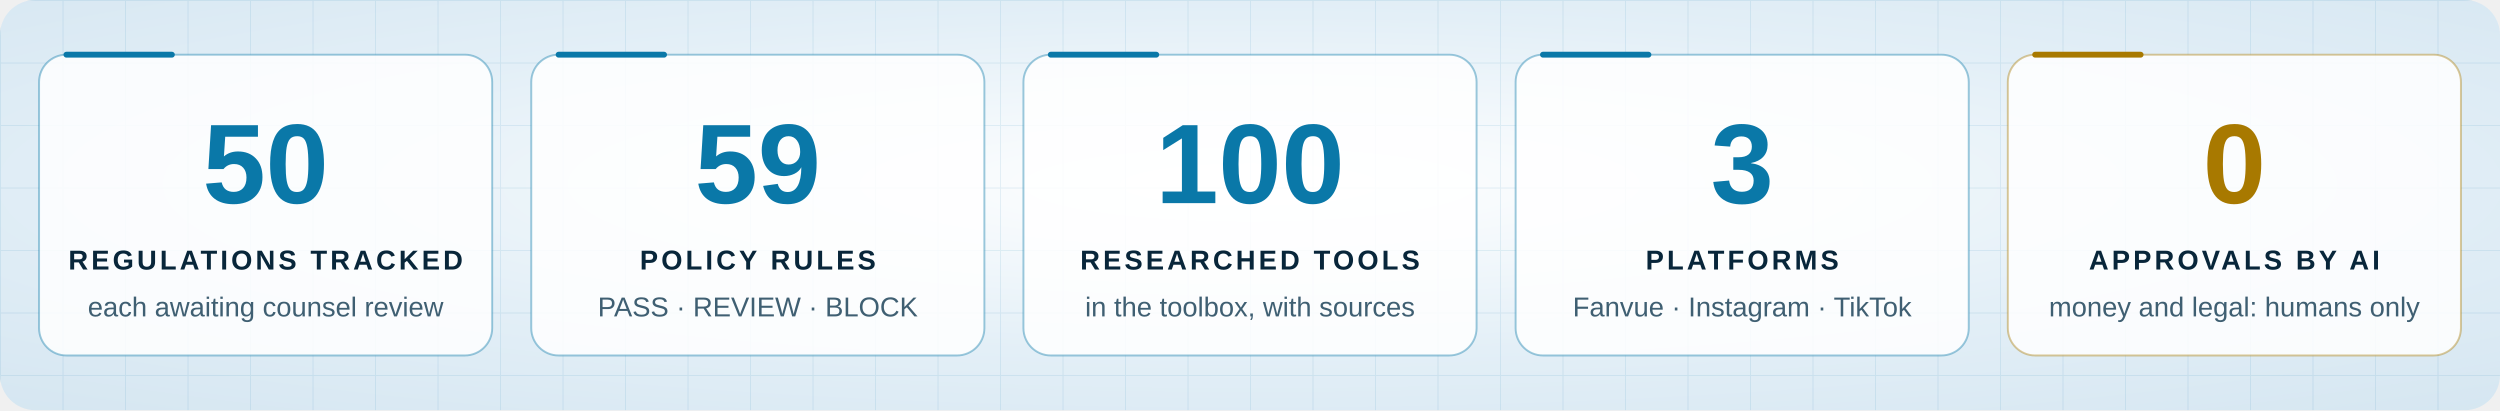
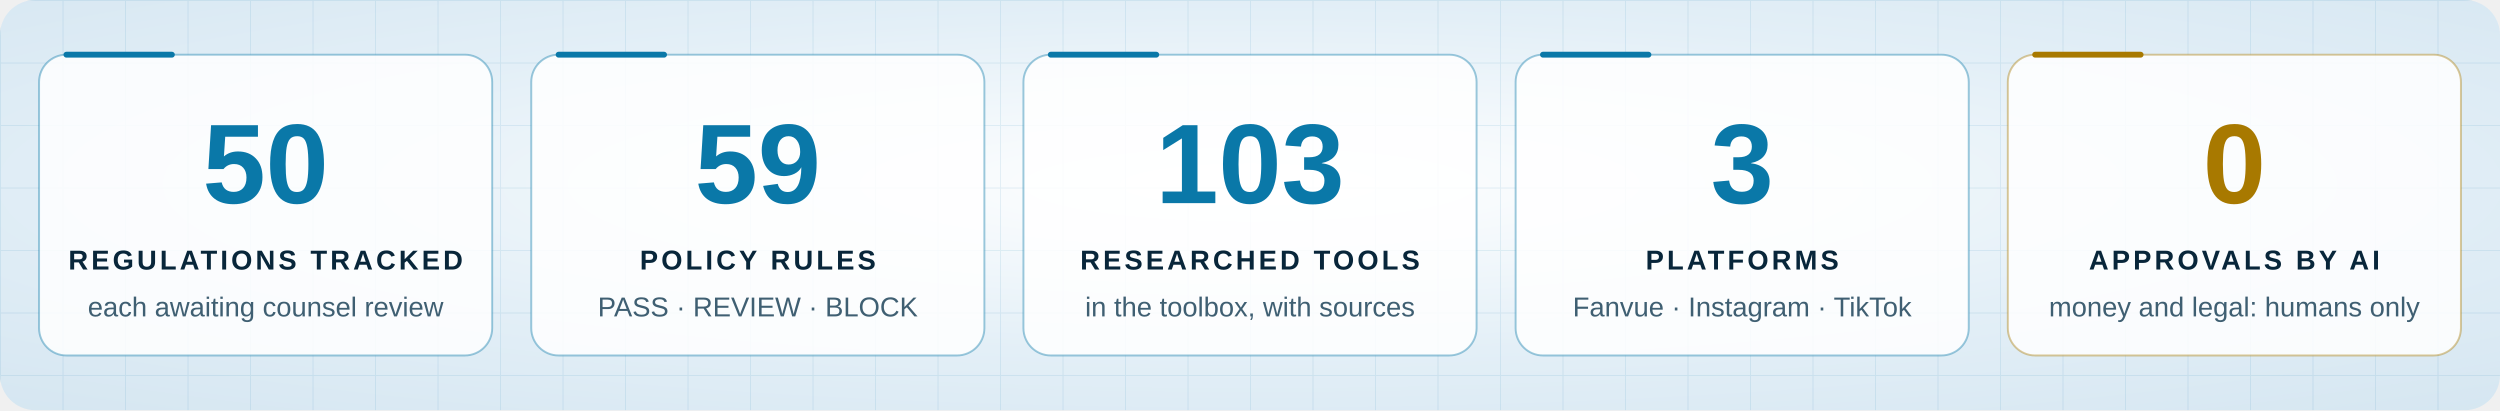
<svg xmlns="http://www.w3.org/2000/svg" viewBox="0 0 1280 210" width="1280" height="210" role="img" aria-labelledby="t d">
  <style>
.tile { animation: glow 4s ease-in-out infinite; }
@keyframes glow { 50% { opacity: .82; } }
@media (prefers-reduced-motion: reduce) { * { animation: none !important; } }
</style>
  <defs>
    <radialGradient id="sky" cx="50%" cy="45%" r="75%">
      <stop offset="0" stop-color="#ffffff" />
      <stop offset=".55" stop-color="#e3eff7" />
      <stop offset="1" stop-color="#d5e6f1" />
    </radialGradient>
    <pattern id="grid" width="32" height="32" patternUnits="userSpaceOnUse">
      <path d="M32 0H0V32" fill="none" stroke="#0a78a8" stroke-width="1" opacity="0.10" />
    </pattern>
    <radialGradient id="glow" cx="50%" cy="50%" r="50%">
      <stop offset="0" stop-color="#0a78a8" stop-opacity=".55" />
      <stop offset="1" stop-color="#0a78a8" stop-opacity="0" />
    </radialGradient>
    <linearGradient id="title" x1="0" x2="1">
      <stop offset="0" stop-color="#08263a" />
      <stop offset=".5" stop-color="#0a78a8" />
      <stop offset="1" stop-color="#a87900" />
    </linearGradient>
  </defs>
  <rect width="1280" height="210" rx="18" fill="url(#sky)" />
  <rect width="1280" height="210" rx="18" fill="url(#grid)" />
  <g font-family="Rajdhani, 'Segoe UI', 'Helvetica Neue', Arial, sans-serif">
    <g class="tile" style="animation-delay:0.0s">
      <rect x="20.0" y="28" width="232" height="154" rx="14" fill="#ffffff" fill-opacity="0.85" stroke="#0a78a8" stroke-opacity=".4" />
      <path d="M34.0 28h54" stroke="#0a78a8" stroke-width="3" stroke-linecap="round" />
      <text x="136.0" y="104" text-anchor="middle" font-size="58" font-weight="700" fill="#0a78a8" class="num">50</text>
      <text x="136.0" y="138" text-anchor="middle" font-size="14" font-weight="700" letter-spacing="1.6" fill="#08263a">REGULATIONS TRACKED</text>
      <text x="136.0" y="162" text-anchor="middle" font-size="14" fill="#3f5f72">each awaiting counsel review</text>
    </g>
    <g class="tile" style="animation-delay:0.4s">
      <rect x="272.0" y="28" width="232" height="154" rx="14" fill="#ffffff" fill-opacity="0.85" stroke="#0a78a8" stroke-opacity=".4" />
      <path d="M286.0 28h54" stroke="#0a78a8" stroke-width="3" stroke-linecap="round" />
      <text x="388.0" y="104" text-anchor="middle" font-size="58" font-weight="700" fill="#0a78a8" class="num">59</text>
      <text x="388.0" y="138" text-anchor="middle" font-size="14" font-weight="700" letter-spacing="1.6" fill="#08263a">POLICY RULES</text>
      <text x="388.0" y="162" text-anchor="middle" font-size="14" fill="#3f5f72">PASS · REVIEW · BLOCK</text>
    </g>
    <g class="tile" style="animation-delay:0.8s">
      <rect x="524.0" y="28" width="232" height="154" rx="14" fill="#ffffff" fill-opacity="0.85" stroke="#0a78a8" stroke-opacity=".4" />
      <path d="M538.0 28h54" stroke="#0a78a8" stroke-width="3" stroke-linecap="round" />
-       <text x="640.0" y="104" text-anchor="middle" font-size="58" font-weight="700" fill="#0a78a8" class="num">100</text>
+       <text x="640.0" y="104" text-anchor="middle" font-size="58" font-weight="700" fill="#0a78a8" class="num">103</text>
      <text x="640.0" y="138" text-anchor="middle" font-size="14" font-weight="700" letter-spacing="1.6" fill="#08263a">RESEARCHED TOOLS</text>
      <text x="640.0" y="162" text-anchor="middle" font-size="14" fill="#3f5f72">in the toolbox, with sources</text>
    </g>
    <g class="tile" style="animation-delay:1.2s">
      <rect x="776.0" y="28" width="232" height="154" rx="14" fill="#ffffff" fill-opacity="0.85" stroke="#0a78a8" stroke-opacity=".4" />
      <path d="M790.0 28h54" stroke="#0a78a8" stroke-width="3" stroke-linecap="round" />
      <text x="892.0" y="104" text-anchor="middle" font-size="58" font-weight="700" fill="#0a78a8" class="num">3</text>
      <text x="892.0" y="138" text-anchor="middle" font-size="14" font-weight="700" letter-spacing="1.6" fill="#08263a">PLATFORMS</text>
      <text x="892.0" y="162" text-anchor="middle" font-size="14" fill="#3f5f72">Fanvue · Instagram · TikTok</text>
    </g>
    <g class="tile" style="animation-delay:1.6s">
      <rect x="1028.0" y="28" width="232" height="154" rx="14" fill="#ffffff" fill-opacity="0.85" stroke="#a87900" stroke-opacity=".4" />
      <path d="M1042.0 28h54" stroke="#a87900" stroke-width="3" stroke-linecap="round" />
      <text x="1144.0" y="104" text-anchor="middle" font-size="58" font-weight="700" fill="#a87900" class="num">0</text>
      <text x="1144.0" y="138" text-anchor="middle" font-size="14" font-weight="700" letter-spacing="1.6" fill="#08263a">APPROVALS BY AI</text>
      <text x="1144.0" y="162" text-anchor="middle" font-size="14" fill="#3f5f72">money and legal: humans only</text>
    </g>
  </g>
</svg>
